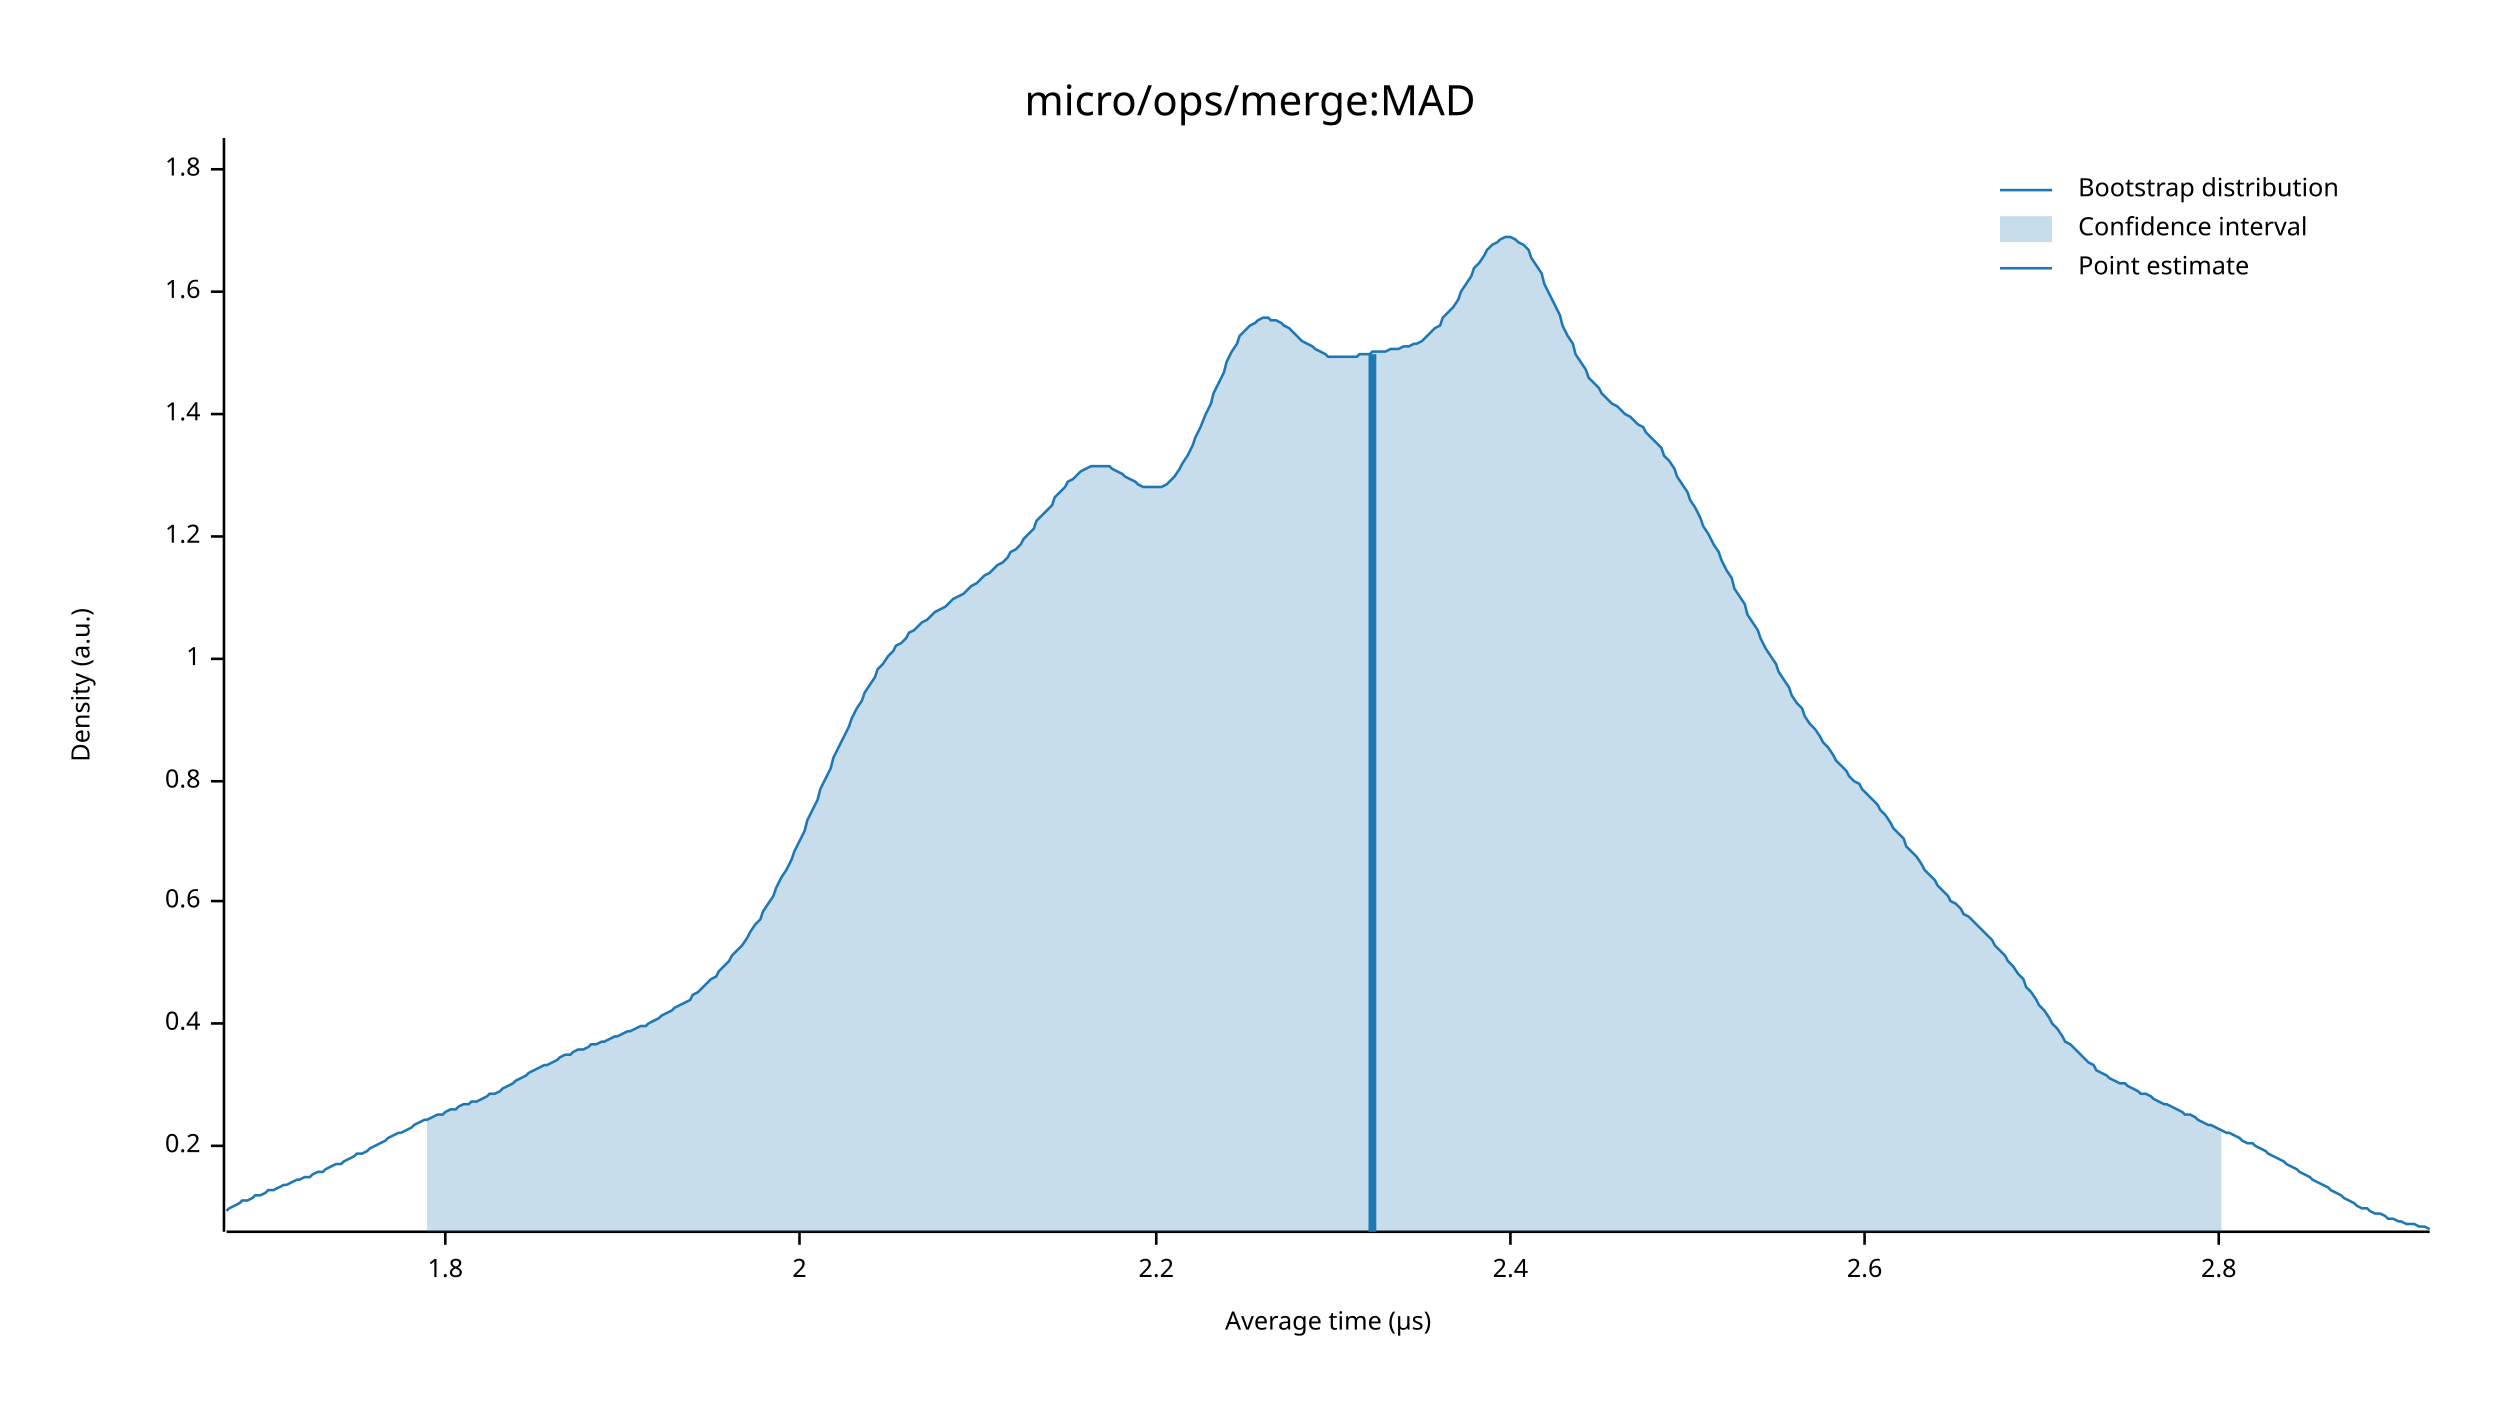
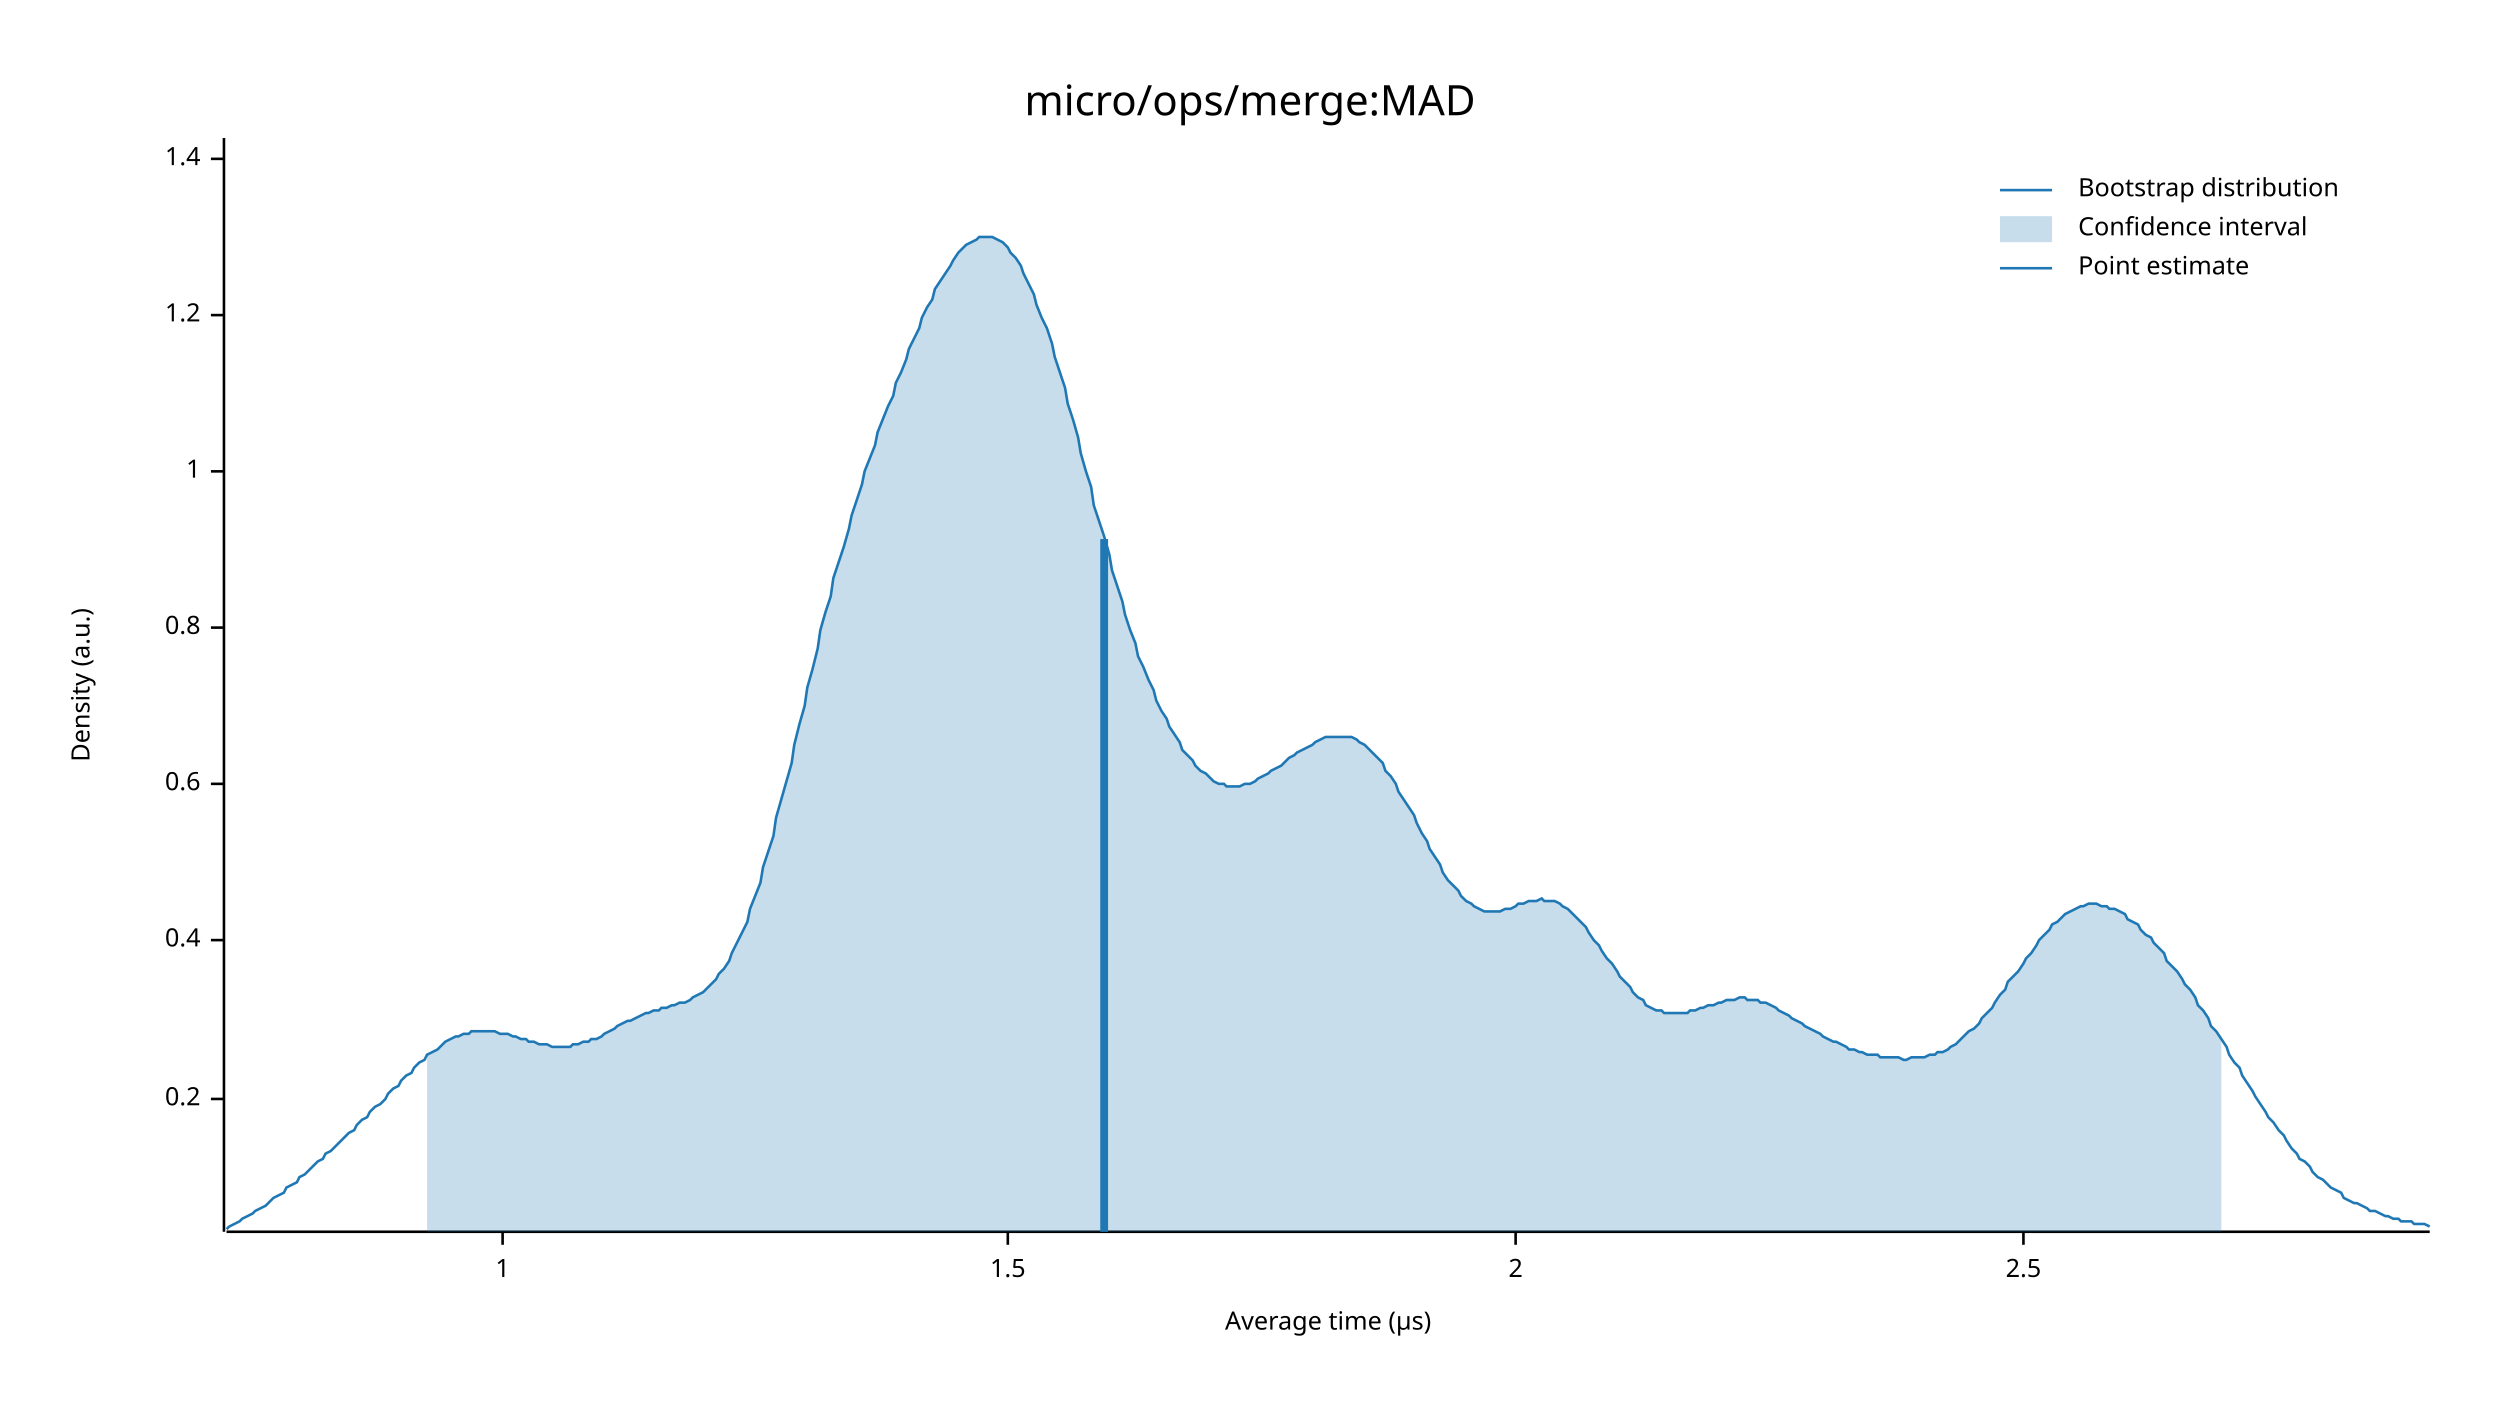
<svg xmlns="http://www.w3.org/2000/svg" width="960" height="540" viewBox="0 0 960 540">
  <text x="480" y="32" dy="0.76em" text-anchor="middle" font-family="sans-serif" font-size="16.129" opacity="1" fill="#000000">
micro/ops/merge:MAD
</text>
  <text x="27" y="263" dy="0.76em" text-anchor="middle" font-family="sans-serif" font-size="9.677" opacity="1" fill="#000000" transform="rotate(270, 27, 263)">
Density (a.u.)
</text>
  <text x="510" y="513" dy="-0.5ex" text-anchor="middle" font-family="sans-serif" font-size="9.677" opacity="1" fill="#000000">
Average time (µs)
</text>
  <polyline fill="none" opacity="1" stroke="#000000" stroke-width="1" points="86,53 86,473 " />
-   <text x="77" y="440" dy="0.5ex" text-anchor="end" font-family="sans-serif" font-size="9.677" opacity="1" fill="#000000">
+   <text x="77" y="422" dy="0.5ex" text-anchor="end" font-family="sans-serif" font-size="9.677" opacity="1" fill="#000000">
0.2
</text>
-   <polyline fill="none" opacity="1" stroke="#000000" stroke-width="1" points="81,440 86,440 " />
-   <text x="77" y="393" dy="0.5ex" text-anchor="end" font-family="sans-serif" font-size="9.677" opacity="1" fill="#000000">
+   <polyline fill="none" opacity="1" stroke="#000000" stroke-width="1" points="81,422 86,422 " />
+   <text x="77" y="361" dy="0.5ex" text-anchor="end" font-family="sans-serif" font-size="9.677" opacity="1" fill="#000000">
0.4
</text>
-   <polyline fill="none" opacity="1" stroke="#000000" stroke-width="1" points="81,393 86,393 " />
-   <text x="77" y="346" dy="0.5ex" text-anchor="end" font-family="sans-serif" font-size="9.677" opacity="1" fill="#000000">
+   <polyline fill="none" opacity="1" stroke="#000000" stroke-width="1" points="81,361 86,361 " />
+   <text x="77" y="301" dy="0.5ex" text-anchor="end" font-family="sans-serif" font-size="9.677" opacity="1" fill="#000000">
0.6
</text>
-   <polyline fill="none" opacity="1" stroke="#000000" stroke-width="1" points="81,346 86,346 " />
-   <text x="77" y="300" dy="0.5ex" text-anchor="end" font-family="sans-serif" font-size="9.677" opacity="1" fill="#000000">
+   <polyline fill="none" opacity="1" stroke="#000000" stroke-width="1" points="81,301 86,301 " />
+   <text x="77" y="241" dy="0.5ex" text-anchor="end" font-family="sans-serif" font-size="9.677" opacity="1" fill="#000000">
0.8
</text>
-   <polyline fill="none" opacity="1" stroke="#000000" stroke-width="1" points="81,300 86,300 " />
-   <text x="77" y="253" dy="0.5ex" text-anchor="end" font-family="sans-serif" font-size="9.677" opacity="1" fill="#000000">
+   <polyline fill="none" opacity="1" stroke="#000000" stroke-width="1" points="81,241 86,241 " />
+   <text x="77" y="181" dy="0.5ex" text-anchor="end" font-family="sans-serif" font-size="9.677" opacity="1" fill="#000000">
1
</text>
-   <polyline fill="none" opacity="1" stroke="#000000" stroke-width="1" points="81,253 86,253 " />
-   <text x="77" y="206" dy="0.5ex" text-anchor="end" font-family="sans-serif" font-size="9.677" opacity="1" fill="#000000">
+   <polyline fill="none" opacity="1" stroke="#000000" stroke-width="1" points="81,181 86,181 " />
+   <text x="77" y="121" dy="0.5ex" text-anchor="end" font-family="sans-serif" font-size="9.677" opacity="1" fill="#000000">
1.2
</text>
-   <polyline fill="none" opacity="1" stroke="#000000" stroke-width="1" points="81,206 86,206 " />
-   <text x="77" y="159" dy="0.5ex" text-anchor="end" font-family="sans-serif" font-size="9.677" opacity="1" fill="#000000">
+   <polyline fill="none" opacity="1" stroke="#000000" stroke-width="1" points="81,121 86,121 " />
+   <text x="77" y="61" dy="0.5ex" text-anchor="end" font-family="sans-serif" font-size="9.677" opacity="1" fill="#000000">
1.4
</text>
-   <polyline fill="none" opacity="1" stroke="#000000" stroke-width="1" points="81,159 86,159 " />
-   <text x="77" y="112" dy="0.5ex" text-anchor="end" font-family="sans-serif" font-size="9.677" opacity="1" fill="#000000">
- 1.6
+   <polyline fill="none" opacity="1" stroke="#000000" stroke-width="1" points="81,61 86,61 " />
+   <polyline fill="none" opacity="1" stroke="#000000" stroke-width="1" points="87,473 933,473 " />
+   <text x="193" y="483" dy="0.76em" text-anchor="middle" font-family="sans-serif" font-size="9.677" opacity="1" fill="#000000">
+ 1
</text>
-   <polyline fill="none" opacity="1" stroke="#000000" stroke-width="1" points="81,112 86,112 " />
-   <text x="77" y="65" dy="0.5ex" text-anchor="end" font-family="sans-serif" font-size="9.677" opacity="1" fill="#000000">
- 1.8
+   <polyline fill="none" opacity="1" stroke="#000000" stroke-width="1" points="193,473 193,478 " />
+   <text x="387" y="483" dy="0.76em" text-anchor="middle" font-family="sans-serif" font-size="9.677" opacity="1" fill="#000000">
+ 1.5
</text>
-   <polyline fill="none" opacity="1" stroke="#000000" stroke-width="1" points="81,65 86,65 " />
-   <polyline fill="none" opacity="1" stroke="#000000" stroke-width="1" points="87,473 933,473 " />
-   <text x="171" y="483" dy="0.76em" text-anchor="middle" font-family="sans-serif" font-size="9.677" opacity="1" fill="#000000">
- 1.8
- </text>
-   <polyline fill="none" opacity="1" stroke="#000000" stroke-width="1" points="171,473 171,478 " />
-   <text x="307" y="483" dy="0.76em" text-anchor="middle" font-family="sans-serif" font-size="9.677" opacity="1" fill="#000000">
+   <polyline fill="none" opacity="1" stroke="#000000" stroke-width="1" points="387,473 387,478 " />
+   <text x="582" y="483" dy="0.76em" text-anchor="middle" font-family="sans-serif" font-size="9.677" opacity="1" fill="#000000">
2
</text>
-   <polyline fill="none" opacity="1" stroke="#000000" stroke-width="1" points="307,473 307,478 " />
-   <text x="444" y="483" dy="0.76em" text-anchor="middle" font-family="sans-serif" font-size="9.677" opacity="1" fill="#000000">
- 2.2
+   <polyline fill="none" opacity="1" stroke="#000000" stroke-width="1" points="582,473 582,478 " />
+   <text x="777" y="483" dy="0.76em" text-anchor="middle" font-family="sans-serif" font-size="9.677" opacity="1" fill="#000000">
+ 2.5
</text>
-   <polyline fill="none" opacity="1" stroke="#000000" stroke-width="1" points="444,473 444,478 " />
-   <text x="580" y="483" dy="0.76em" text-anchor="middle" font-family="sans-serif" font-size="9.677" opacity="1" fill="#000000">
- 2.4
- </text>
-   <polyline fill="none" opacity="1" stroke="#000000" stroke-width="1" points="580,473 580,478 " />
-   <text x="716" y="483" dy="0.76em" text-anchor="middle" font-family="sans-serif" font-size="9.677" opacity="1" fill="#000000">
- 2.6
- </text>
-   <polyline fill="none" opacity="1" stroke="#000000" stroke-width="1" points="716,473 716,478 " />
-   <text x="852" y="483" dy="0.76em" text-anchor="middle" font-family="sans-serif" font-size="9.677" opacity="1" fill="#000000">
- 2.8
- </text>
-   <polyline fill="none" opacity="1" stroke="#000000" stroke-width="1" points="852,473 852,478 " />
-   <polyline fill="none" opacity="1" stroke="#1F78B4" stroke-width="1" points="87,465 88,464 90,463 92,462 93,461 95,461 97,460 98,459 100,459 102,458 103,457 105,457 107,456 109,455 110,455 112,454 114,453 115,453 117,452 119,452 120,451 122,450 124,450 125,449 127,448 129,447 131,447 132,446 134,445 136,444 137,443 139,443 141,442 142,441 144,440 146,439 148,438 149,437 151,436 153,435 154,435 156,434 158,433 159,432 161,431 163,430 164,430 166,429 168,428 170,428 171,427 173,426 175,426 176,425 178,424 180,424 181,423 183,423 185,422 187,421 188,420 190,420 192,419 193,418 195,417 197,416 198,415 200,414 202,413 203,412 205,411 207,410 209,409 210,409 212,408 214,407 215,406 217,405 219,405 220,404 222,403 224,403 226,402 227,401 229,401 231,400 232,400 234,399 236,398 237,398 239,397 241,396 242,396 244,395 246,394 248,394 249,393 251,392 253,391 254,390 256,389 258,388 259,387 261,386 263,385 265,384 266,382 268,381 270,379 271,378 273,376 275,375 276,373 278,371 280,369 281,367 283,365 285,363 287,360 288,358 290,355 292,353 293,350 295,347 297,344 298,341 300,337 302,334 304,330 305,327 307,323 309,319 310,315 312,311 314,307 315,303 317,299 319,295 320,291 322,287 324,283 326,279 327,276 329,272 331,269 332,266 334,263 336,260 337,257 339,255 341,252 343,250 344,248 346,247 348,245 349,243 351,242 353,240 354,239 356,238 358,236 359,235 361,234 363,233 365,231 366,230 368,229 370,228 371,227 373,225 375,224 376,223 378,221 380,220 381,219 383,217 385,216 387,214 388,212 390,211 392,209 393,207 395,205 397,203 398,200 400,198 402,196 404,194 405,191 407,189 409,187 410,185 412,184 414,182 415,181 417,180 419,179 420,179 422,179 424,179 426,179 427,180 429,181 431,182 432,183 434,184 436,185 437,186 439,187 441,187 443,187 444,187 446,187 448,186 449,185 451,183 453,180 454,178 456,175 458,171 459,168 461,164 463,159 465,155 466,151 468,147 470,143 471,139 473,135 475,132 476,129 478,127 480,125 482,124 483,123 485,122 487,122 488,123 490,123 492,124 493,125 495,126 497,128 498,129 500,131 502,132 504,133 505,134 507,135 509,136 510,137 512,137 514,137 515,137 517,137 519,137 521,137 522,136 524,136 526,136 527,135 529,135 531,135 532,135 534,134 536,134 537,134 539,133 541,133 543,132 544,132 546,131 548,129 549,128 551,126 553,125 554,122 556,120 558,118 560,115 561,112 563,109 565,106 566,103 568,101 570,98 571,96 573,94 575,93 576,92 578,91 580,91 582,92 583,93 585,94 587,96 588,99 590,102 592,105 593,109 595,113 597,117 599,121 600,125 602,129 604,132 605,136 607,139 609,142 610,145 612,147 614,149 615,151 617,153 619,155 621,156 622,157 624,159 626,160 627,161 629,163 631,164 632,166 634,168 636,170 638,172 639,175 641,177 643,180 644,183 646,186 648,189 649,192 651,195 653,199 654,202 656,205 658,209 660,212 661,215 663,219 665,222 666,226 668,229 670,232 671,236 673,239 675,242 676,245 678,249 680,252 682,255 683,258 685,261 687,264 688,267 690,270 692,272 693,275 695,278 697,280 699,283 700,285 702,287 704,290 705,292 707,294 709,296 710,298 712,300 714,301 715,303 717,305 719,307 721,309 722,311 724,313 726,316 727,318 729,320 731,322 732,325 734,327 736,329 738,332 739,334 741,336 743,338 744,340 746,342 748,344 749,346 751,347 753,349 754,351 756,352 758,354 760,356 761,357 763,359 765,361 766,363 768,365 770,367 771,369 773,371 775,374 777,376 778,379 780,381 782,384 783,386 785,388 787,391 788,393 790,395 792,398 793,400 795,401 797,403 799,405 800,406 802,408 804,409 805,411 807,412 809,413 810,414 812,415 814,416 816,416 817,417 819,418 821,419 822,420 824,420 826,421 827,422 829,423 831,424 832,424 834,425 836,426 838,427 839,428 841,428 843,429 844,430 846,431 848,432 849,432 851,433 853,434 855,435 856,435 858,436 860,437 861,438 863,439 865,439 866,440 868,441 870,442 871,443 873,444 875,445 877,446 878,447 880,448 882,449 883,450 885,451 887,452 888,453 890,454 892,455 894,456 895,457 897,458 899,459 900,460 902,461 904,462 905,463 907,464 909,464 910,465 912,466 914,466 916,467 917,468 919,468 921,469 922,469 924,470 926,470 927,470 929,471 931,471 933,472 " />
-   <polygon opacity="0.25" fill="#1F78B4" points="164,430 166,429 168,428 170,428 171,427 173,426 175,426 176,425 178,424 180,424 181,423 183,423 185,422 187,421 188,420 190,420 192,419 193,418 195,417 197,416 198,415 200,414 202,413 203,412 205,411 207,410 209,409 210,409 212,408 214,407 215,406 217,405 219,405 220,404 222,403 224,403 226,402 227,401 229,401 231,400 232,400 234,399 236,398 237,398 239,397 241,396 242,396 244,395 246,394 248,394 249,393 251,392 253,391 254,390 256,389 258,388 259,387 261,386 263,385 265,384 266,382 268,381 270,379 271,378 273,376 275,375 276,373 278,371 280,369 281,367 283,365 285,363 287,360 288,358 290,355 292,353 293,350 295,347 297,344 298,341 300,337 302,334 304,330 305,327 307,323 309,319 310,315 312,311 314,307 315,303 317,299 319,295 320,291 322,287 324,283 326,279 327,276 329,272 331,269 332,266 334,263 336,260 337,257 339,255 341,252 343,250 344,248 346,247 348,245 349,243 351,242 353,240 354,239 356,238 358,236 359,235 361,234 363,233 365,231 366,230 368,229 370,228 371,227 373,225 375,224 376,223 378,221 380,220 381,219 383,217 385,216 387,214 388,212 390,211 392,209 393,207 395,205 397,203 398,200 400,198 402,196 404,194 405,191 407,189 409,187 410,185 412,184 414,182 415,181 417,180 419,179 420,179 422,179 424,179 426,179 427,180 429,181 431,182 432,183 434,184 436,185 437,186 439,187 441,187 443,187 444,187 446,187 448,186 449,185 451,183 453,180 454,178 456,175 458,171 459,168 461,164 463,159 465,155 466,151 468,147 470,143 471,139 473,135 475,132 476,129 478,127 480,125 482,124 483,123 485,122 487,122 488,123 490,123 492,124 493,125 495,126 497,128 498,129 500,131 502,132 504,133 505,134 507,135 509,136 510,137 512,137 514,137 515,137 517,137 519,137 521,137 522,136 524,136 526,136 527,135 529,135 531,135 532,135 534,134 536,134 537,134 539,133 541,133 543,132 544,132 546,131 548,129 549,128 551,126 553,125 554,122 556,120 558,118 560,115 561,112 563,109 565,106 566,103 568,101 570,98 571,96 573,94 575,93 576,92 578,91 580,91 582,92 583,93 585,94 587,96 588,99 590,102 592,105 593,109 595,113 597,117 599,121 600,125 602,129 604,132 605,136 607,139 609,142 610,145 612,147 614,149 615,151 617,153 619,155 621,156 622,157 624,159 626,160 627,161 629,163 631,164 632,166 634,168 636,170 638,172 639,175 641,177 643,180 644,183 646,186 648,189 649,192 651,195 653,199 654,202 656,205 658,209 660,212 661,215 663,219 665,222 666,226 668,229 670,232 671,236 673,239 675,242 676,245 678,249 680,252 682,255 683,258 685,261 687,264 688,267 690,270 692,272 693,275 695,278 697,280 699,283 700,285 702,287 704,290 705,292 707,294 709,296 710,298 712,300 714,301 715,303 717,305 719,307 721,309 722,311 724,313 726,316 727,318 729,320 731,322 732,325 734,327 736,329 738,332 739,334 741,336 743,338 744,340 746,342 748,344 749,346 751,347 753,349 754,351 756,352 758,354 760,356 761,357 763,359 765,361 766,363 768,365 770,367 771,369 773,371 775,374 777,376 778,379 780,381 782,384 783,386 785,388 787,391 788,393 790,395 792,398 793,400 795,401 797,403 799,405 800,406 802,408 804,409 805,411 807,412 809,413 810,414 812,415 814,416 816,416 817,417 819,418 821,419 822,420 824,420 826,421 827,422 829,423 831,424 832,424 834,425 836,426 838,427 839,428 841,428 843,429 844,430 846,431 848,432 849,432 851,433 853,434 853,473 164,473 " />
-   <polyline fill="none" opacity="1" stroke="#1F78B4" stroke-width="3" points="527,473 527,136 " />
+   <polyline fill="none" opacity="1" stroke="#000000" stroke-width="1" points="777,473 777,478 " />
+   <polyline fill="none" opacity="1" stroke="#1F78B4" stroke-width="1" points="87,472 88,471 90,470 92,469 93,468 95,467 97,466 98,465 100,464 102,463 103,462 105,460 107,459 109,458 110,456 112,455 114,454 115,452 117,451 119,449 120,448 122,446 124,445 125,443 127,442 129,440 131,438 132,437 134,435 136,434 137,432 139,430 141,429 142,427 144,425 146,424 148,422 149,420 151,418 153,417 154,415 156,413 158,412 159,410 161,408 163,407 164,405 166,404 168,403 170,401 171,400 173,399 175,398 176,398 178,397 180,397 181,396 183,396 185,396 187,396 188,396 190,396 192,397 193,397 195,397 197,398 198,398 200,399 202,399 203,400 205,400 207,401 209,401 210,401 212,402 214,402 215,402 217,402 219,402 220,401 222,401 224,400 226,400 227,399 229,399 231,398 232,397 234,396 236,395 237,394 239,393 241,392 242,392 244,391 246,390 248,389 249,389 251,388 253,388 254,387 256,387 258,386 259,386 261,385 263,385 265,384 266,383 268,382 270,381 271,380 273,378 275,376 276,374 278,372 280,369 281,366 283,362 285,358 287,354 288,349 290,344 292,339 293,333 295,327 297,321 298,314 300,307 302,300 304,293 305,286 307,278 309,271 310,264 312,257 314,249 315,242 317,235 319,229 320,222 322,216 324,210 326,203 327,198 329,192 331,186 332,181 334,176 336,171 337,166 339,161 341,156 343,152 344,147 346,143 348,138 349,134 351,130 353,126 354,122 356,118 358,115 359,111 361,108 363,105 365,102 366,100 368,97 370,95 371,94 373,93 375,92 376,91 378,91 380,91 381,91 383,92 385,93 387,95 388,97 390,99 392,102 393,105 395,109 397,113 398,117 400,122 402,126 404,132 405,137 407,143 409,149 410,155 412,161 414,168 415,174 417,181 419,187 420,194 422,200 424,206 426,213 427,219 429,225 431,231 432,236 434,242 436,247 437,252 439,256 441,261 443,265 444,269 446,273 448,276 449,279 451,282 453,285 454,288 456,290 458,292 459,294 461,296 463,297 465,299 466,300 468,301 470,301 471,302 473,302 475,302 476,302 478,301 480,301 482,300 483,299 485,298 487,297 488,296 490,295 492,294 493,293 495,291 497,290 498,289 500,288 502,287 504,286 505,285 507,284 509,283 510,283 512,283 514,283 515,283 517,283 519,283 521,284 522,285 524,286 526,288 527,289 529,291 531,293 532,296 534,298 536,301 537,304 539,307 541,310 543,313 544,316 546,320 548,323 549,326 551,329 553,332 554,335 556,338 558,340 560,342 561,344 563,346 565,347 566,348 568,349 570,350 571,350 573,350 575,350 576,350 578,349 580,349 582,348 583,347 585,347 587,346 588,346 590,346 592,345 593,346 595,346 597,346 599,347 600,348 602,349 604,351 605,352 607,354 609,356 610,358 612,361 614,363 615,365 617,368 619,370 621,373 622,375 624,377 626,379 627,381 629,383 631,384 632,386 634,387 636,388 638,388 639,389 641,389 643,389 644,389 646,389 648,389 649,388 651,388 653,387 654,387 656,386 658,386 660,385 661,385 663,384 665,384 666,384 668,383 670,383 671,384 673,384 675,384 676,385 678,385 680,386 682,387 683,388 685,389 687,390 688,391 690,392 692,393 693,394 695,395 697,396 699,397 700,398 702,399 704,400 705,400 707,401 709,402 710,403 712,403 714,404 715,404 717,405 719,405 721,405 722,406 724,406 726,406 727,406 729,406 731,407 732,407 734,406 736,406 738,406 739,406 741,405 743,405 744,404 746,404 748,403 749,402 751,401 753,399 754,398 756,396 758,395 760,393 761,391 763,389 765,387 766,385 768,382 770,380 771,377 773,375 775,373 777,370 778,368 780,366 782,363 783,361 785,359 787,357 788,355 790,354 792,352 793,351 795,350 797,349 799,348 800,348 802,347 804,347 805,347 807,348 809,348 810,349 812,349 814,350 816,351 817,353 819,354 821,355 822,357 824,359 826,360 827,362 829,364 831,366 832,369 834,371 836,373 838,376 839,378 841,380 843,383 844,386 846,388 848,391 849,394 851,396 853,399 855,402 856,405 858,408 860,410 861,413 863,416 865,419 866,421 868,424 870,427 871,429 873,431 875,434 877,436 878,438 880,441 882,443 883,445 885,446 887,448 888,450 890,452 892,453 894,455 895,456 897,457 899,458 900,460 902,461 904,462 905,462 907,463 909,464 910,465 912,465 914,466 916,467 917,467 919,468 921,468 922,469 924,469 926,469 927,470 929,470 931,470 933,471 " />
+   <polygon opacity="0.25" fill="#1F78B4" points="164,405 166,404 168,403 170,401 171,400 173,399 175,398 176,398 178,397 180,397 181,396 183,396 185,396 187,396 188,396 190,396 192,397 193,397 195,397 197,398 198,398 200,399 202,399 203,400 205,400 207,401 209,401 210,401 212,402 214,402 215,402 217,402 219,402 220,401 222,401 224,400 226,400 227,399 229,399 231,398 232,397 234,396 236,395 237,394 239,393 241,392 242,392 244,391 246,390 248,389 249,389 251,388 253,388 254,387 256,387 258,386 259,386 261,385 263,385 265,384 266,383 268,382 270,381 271,380 273,378 275,376 276,374 278,372 280,369 281,366 283,362 285,358 287,354 288,349 290,344 292,339 293,333 295,327 297,321 298,314 300,307 302,300 304,293 305,286 307,278 309,271 310,264 312,257 314,249 315,242 317,235 319,229 320,222 322,216 324,210 326,203 327,198 329,192 331,186 332,181 334,176 336,171 337,166 339,161 341,156 343,152 344,147 346,143 348,138 349,134 351,130 353,126 354,122 356,118 358,115 359,111 361,108 363,105 365,102 366,100 368,97 370,95 371,94 373,93 375,92 376,91 378,91 380,91 381,91 383,92 385,93 387,95 388,97 390,99 392,102 393,105 395,109 397,113 398,117 400,122 402,126 404,132 405,137 407,143 409,149 410,155 412,161 414,168 415,174 417,181 419,187 420,194 422,200 424,206 426,213 427,219 429,225 431,231 432,236 434,242 436,247 437,252 439,256 441,261 443,265 444,269 446,273 448,276 449,279 451,282 453,285 454,288 456,290 458,292 459,294 461,296 463,297 465,299 466,300 468,301 470,301 471,302 473,302 475,302 476,302 478,301 480,301 482,300 483,299 485,298 487,297 488,296 490,295 492,294 493,293 495,291 497,290 498,289 500,288 502,287 504,286 505,285 507,284 509,283 510,283 512,283 514,283 515,283 517,283 519,283 521,284 522,285 524,286 526,288 527,289 529,291 531,293 532,296 534,298 536,301 537,304 539,307 541,310 543,313 544,316 546,320 548,323 549,326 551,329 553,332 554,335 556,338 558,340 560,342 561,344 563,346 565,347 566,348 568,349 570,350 571,350 573,350 575,350 576,350 578,349 580,349 582,348 583,347 585,347 587,346 588,346 590,346 592,345 593,346 595,346 597,346 599,347 600,348 602,349 604,351 605,352 607,354 609,356 610,358 612,361 614,363 615,365 617,368 619,370 621,373 622,375 624,377 626,379 627,381 629,383 631,384 632,386 634,387 636,388 638,388 639,389 641,389 643,389 644,389 646,389 648,389 649,388 651,388 653,387 654,387 656,386 658,386 660,385 661,385 663,384 665,384 666,384 668,383 670,383 671,384 673,384 675,384 676,385 678,385 680,386 682,387 683,388 685,389 687,390 688,391 690,392 692,393 693,394 695,395 697,396 699,397 700,398 702,399 704,400 705,400 707,401 709,402 710,403 712,403 714,404 715,404 717,405 719,405 721,405 722,406 724,406 726,406 727,406 729,406 731,407 732,407 734,406 736,406 738,406 739,406 741,405 743,405 744,404 746,404 748,403 749,402 751,401 753,399 754,398 756,396 758,395 760,393 761,391 763,389 765,387 766,385 768,382 770,380 771,377 773,375 775,373 777,370 778,368 780,366 782,363 783,361 785,359 787,357 788,355 790,354 792,352 793,351 795,350 797,349 799,348 800,348 802,347 804,347 805,347 807,348 809,348 810,349 812,349 814,350 816,351 817,353 819,354 821,355 822,357 824,359 826,360 827,362 829,364 831,366 832,369 834,371 836,373 838,376 839,378 841,380 843,383 844,386 846,388 848,391 849,394 851,396 853,399 853,473 164,473 " />
+   <polyline fill="none" opacity="1" stroke="#1F78B4" stroke-width="3" points="424,473 424,207 " />
  <text x="798" y="68" dy="0.76em" text-anchor="start" font-family="sans-serif" font-size="9.677" opacity="1" fill="#000000">
Bootstrap distribution
</text>
  <text x="798" y="83" dy="0.76em" text-anchor="start" font-family="sans-serif" font-size="9.677" opacity="1" fill="#000000">
Confidence interval
</text>
  <text x="798" y="98" dy="0.76em" text-anchor="start" font-family="sans-serif" font-size="9.677" opacity="1" fill="#000000">
Point estimate
</text>
  <polyline fill="none" opacity="1" stroke="#1F78B4" stroke-width="1" points="768,73 788,73 " />
  <rect x="768" y="83" width="20" height="10" opacity="0.25" fill="#1F78B4" stroke="none" />
  <polyline fill="none" opacity="1" stroke="#1F78B4" stroke-width="1" points="768,103 788,103 " />
</svg>
